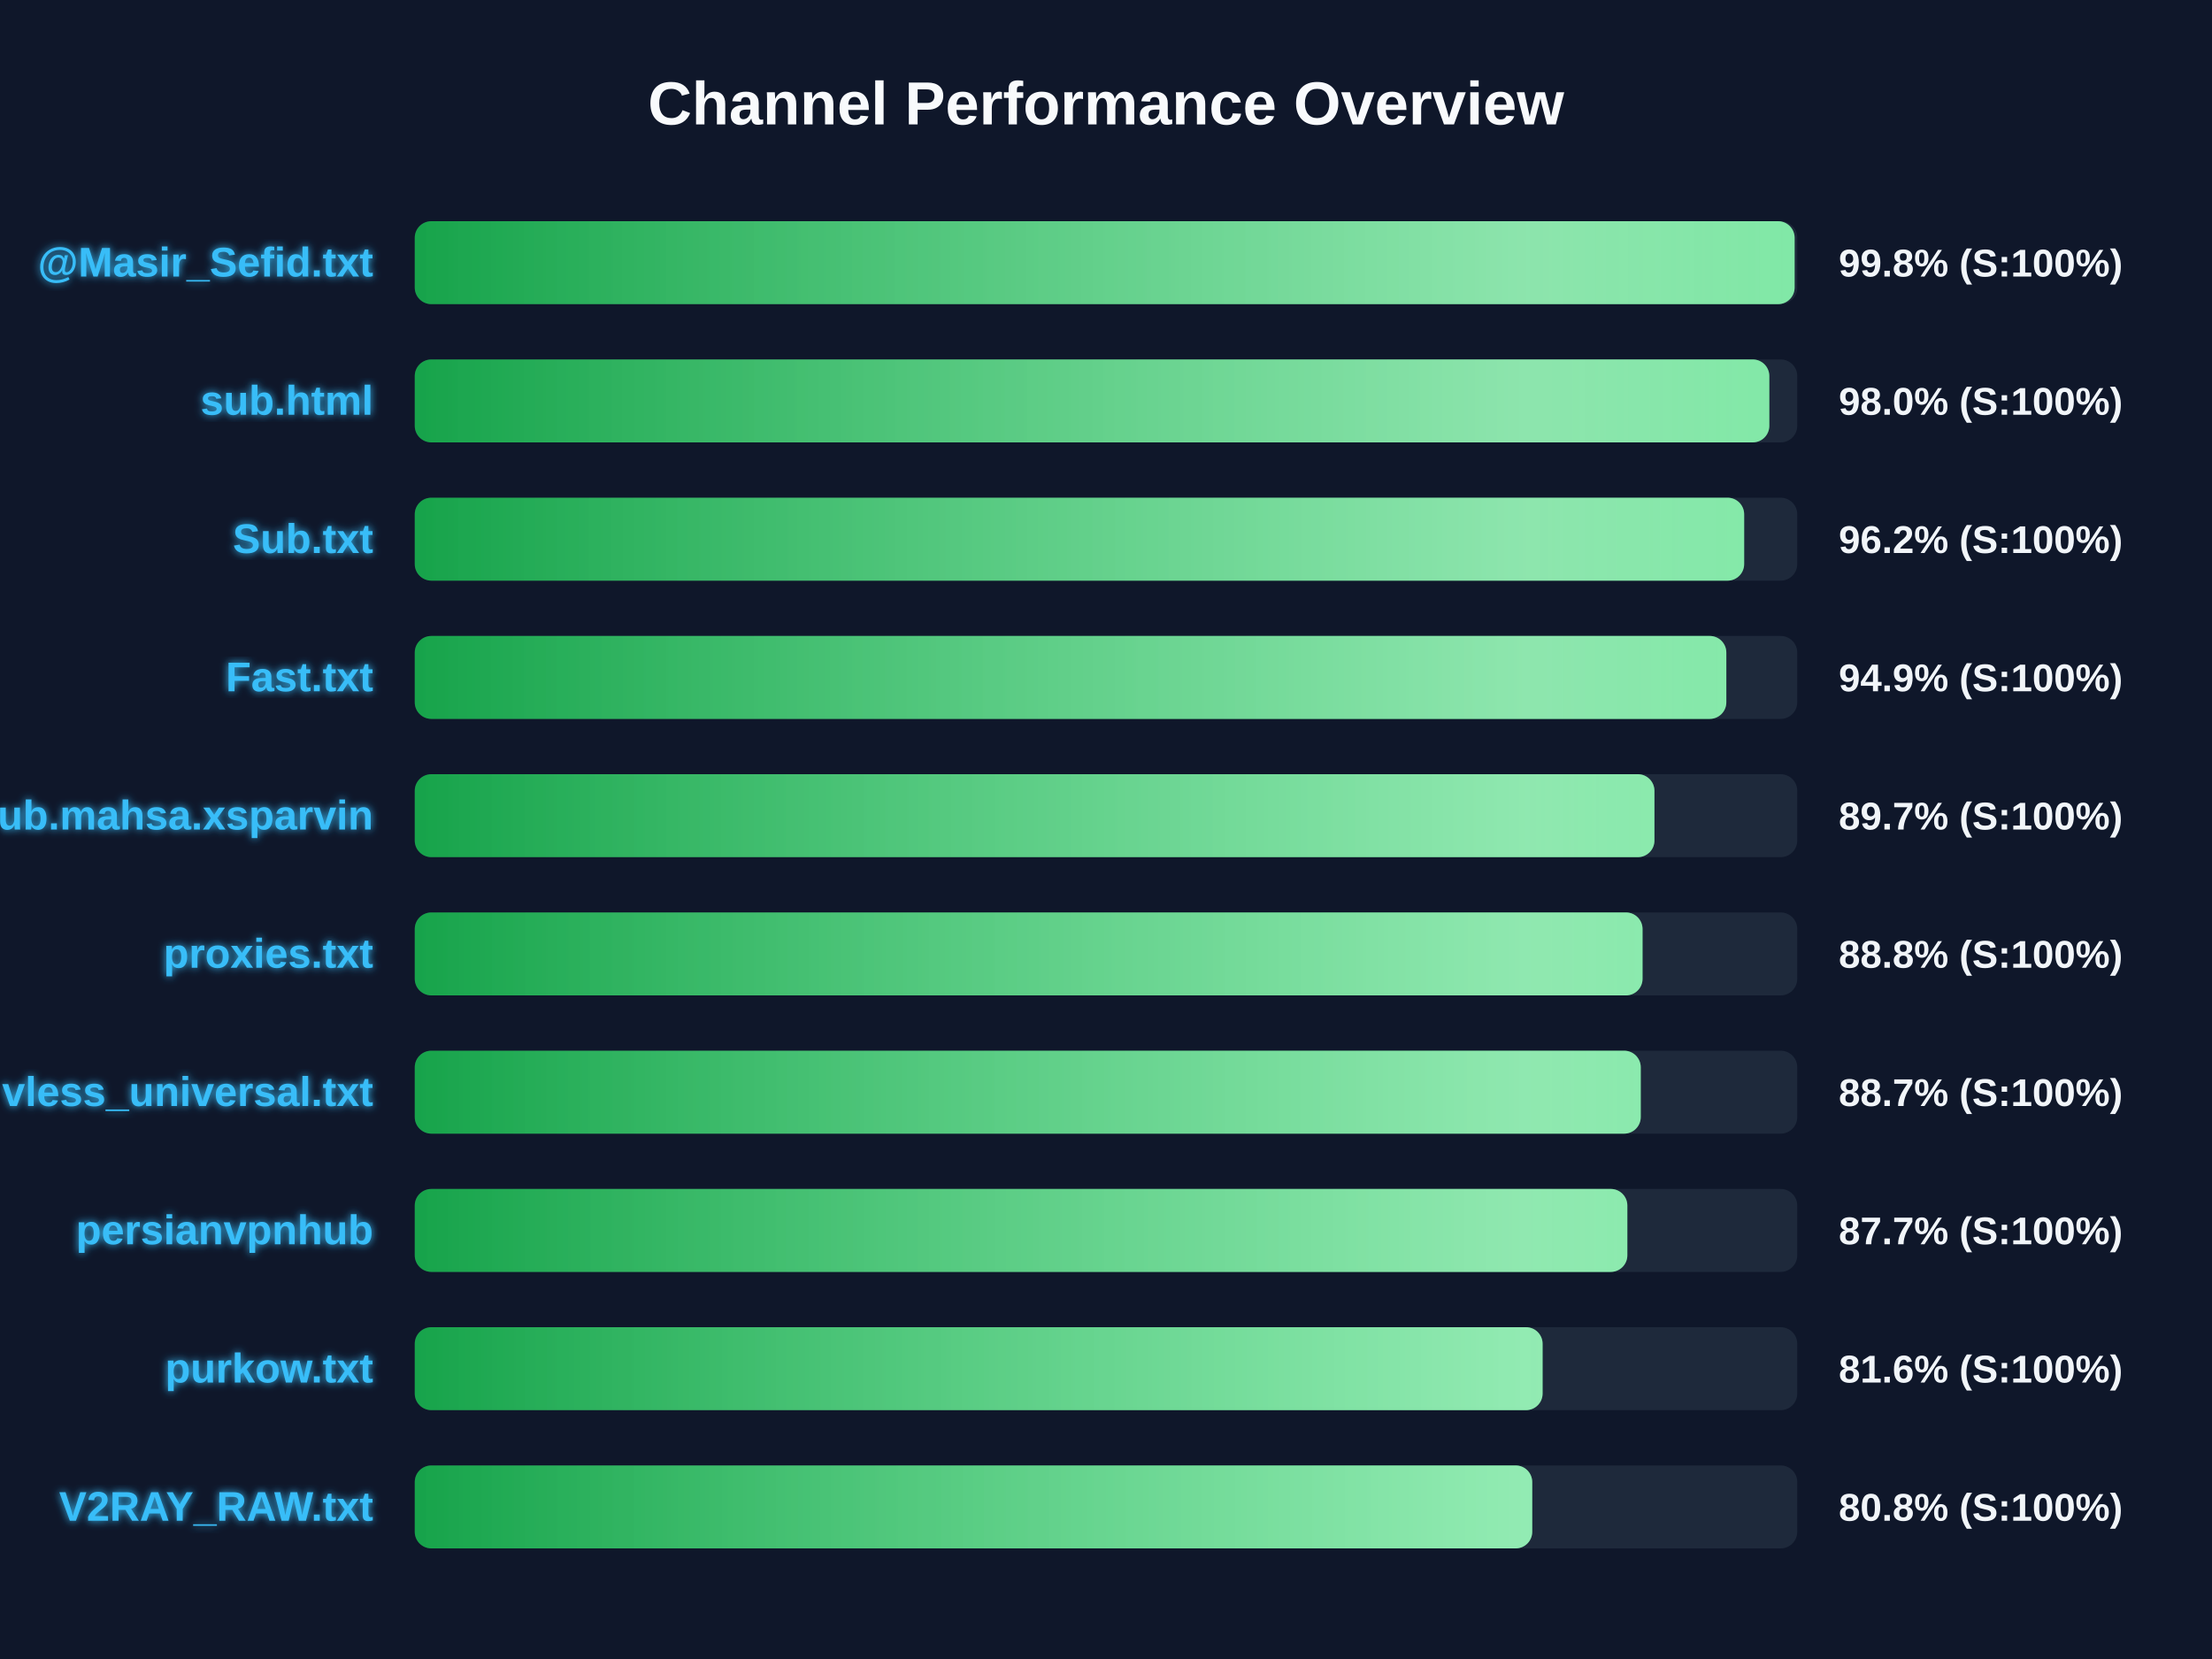
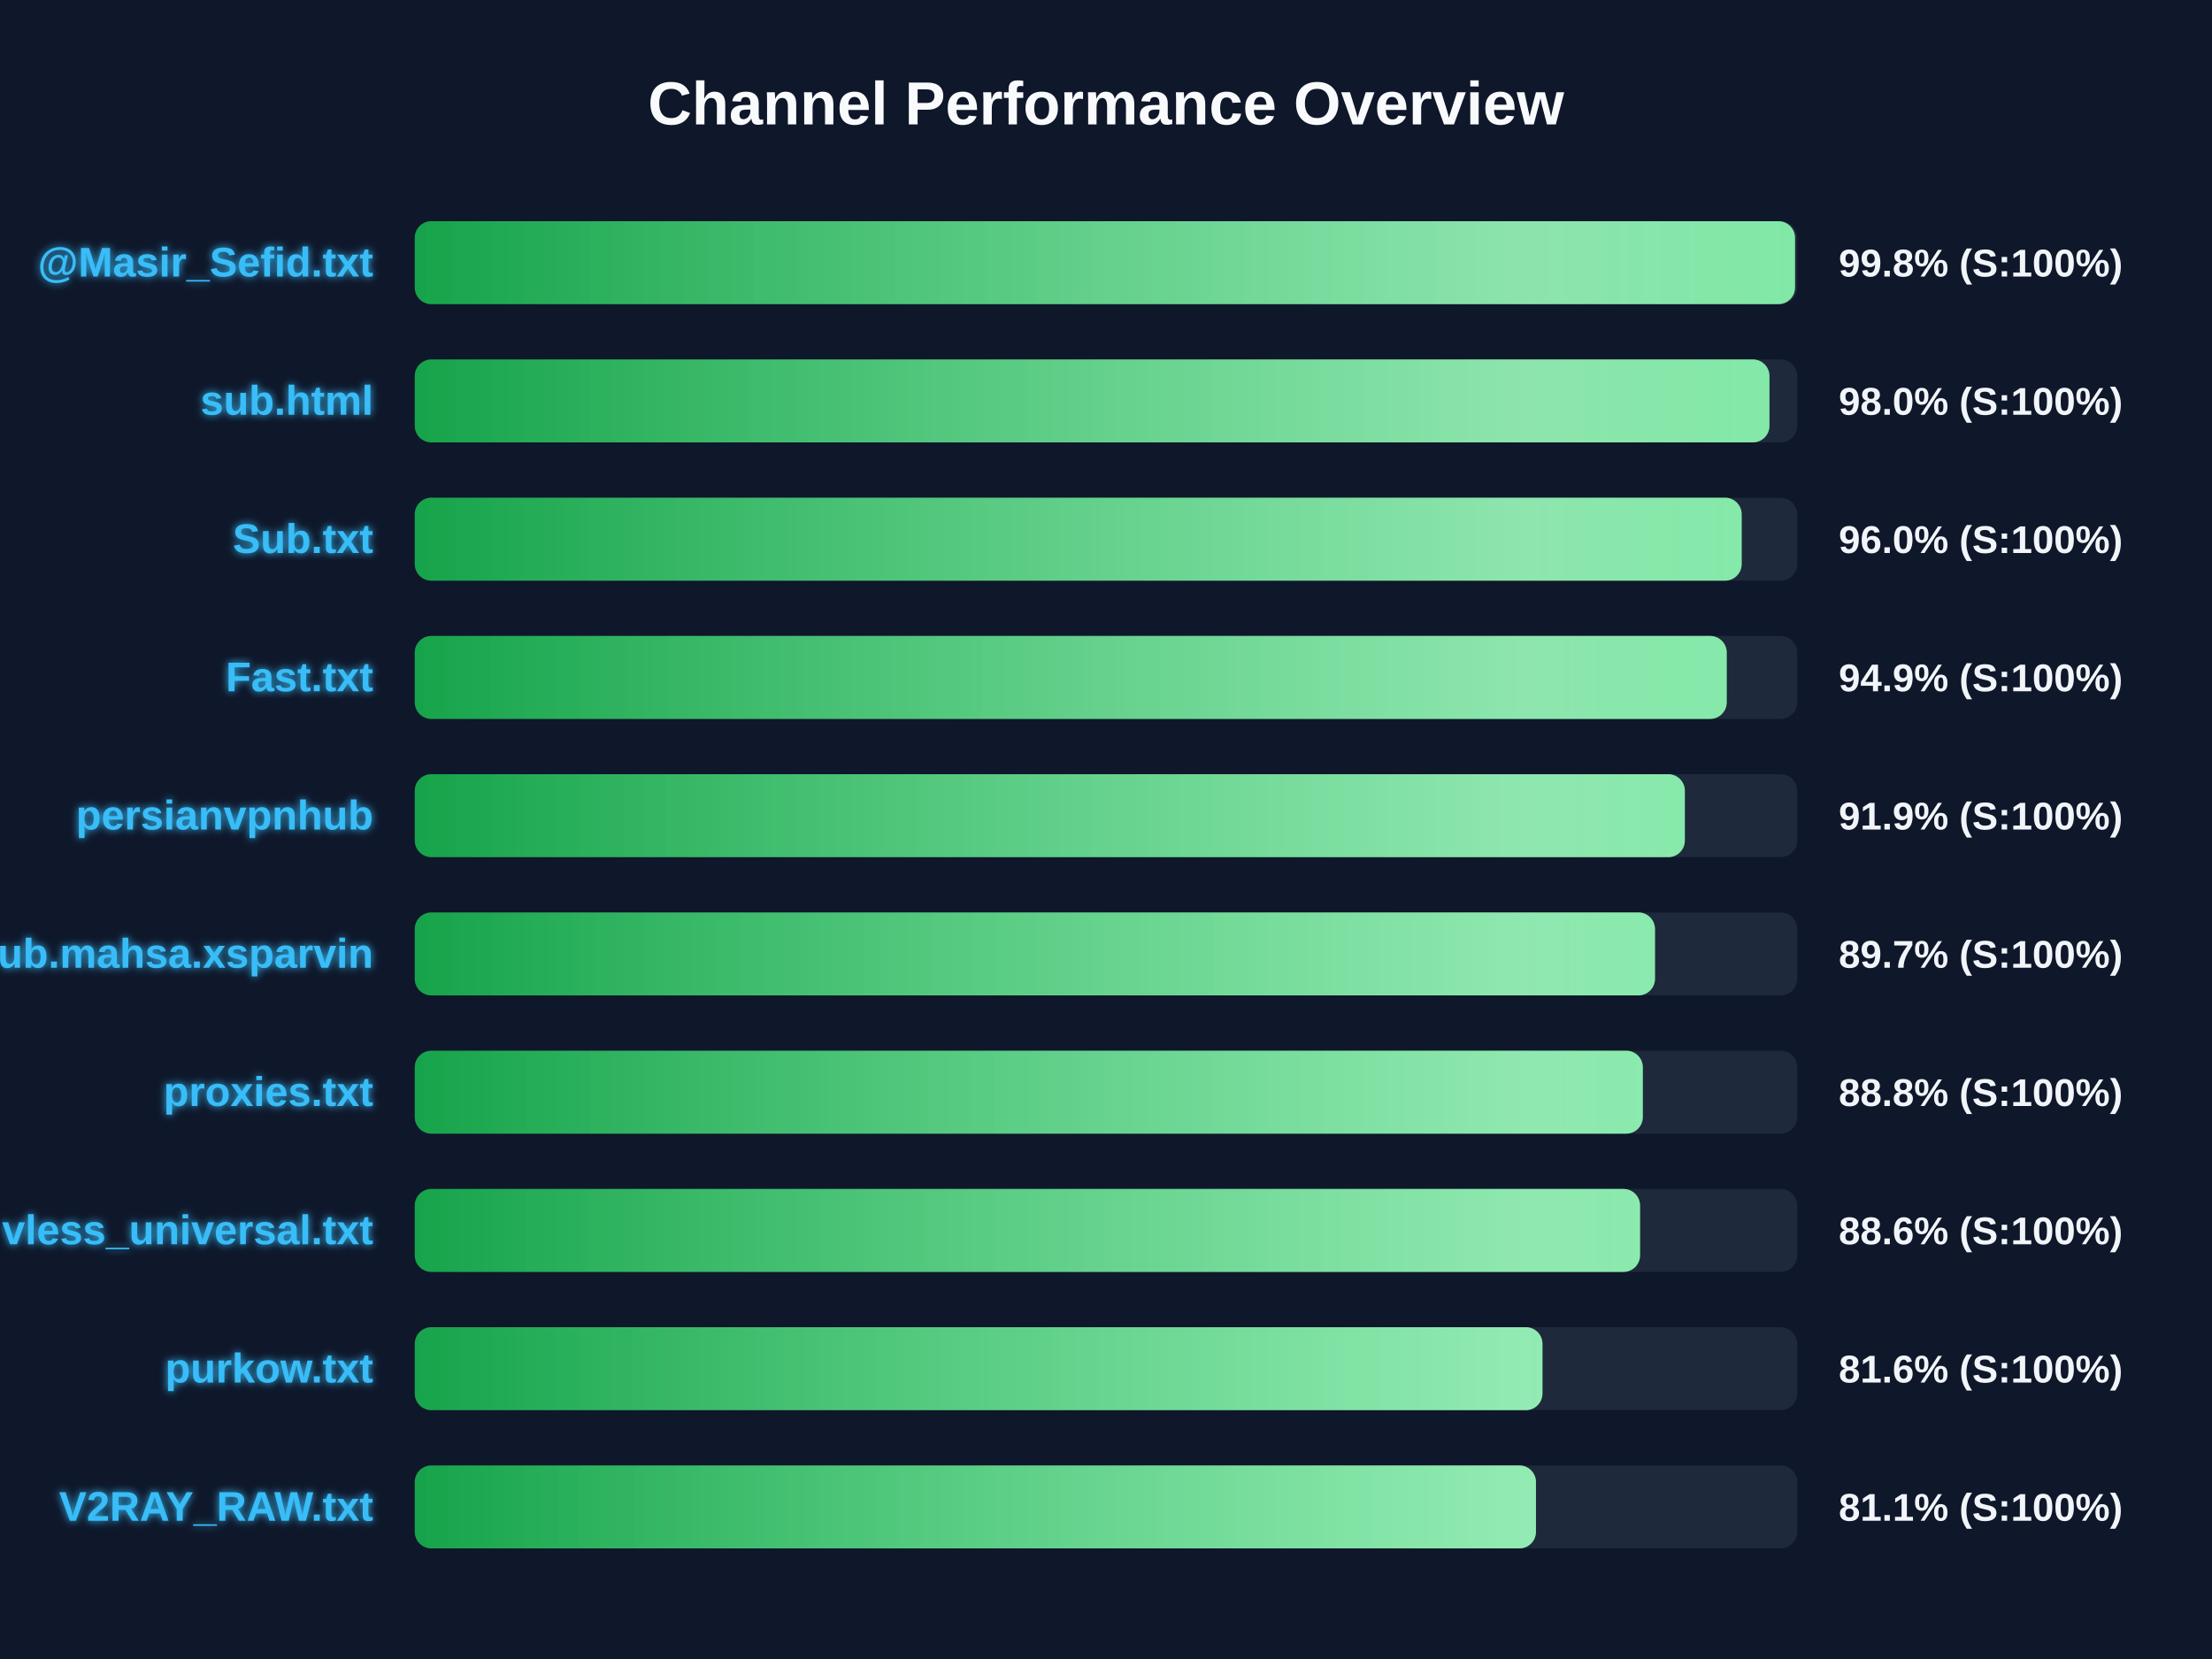
<svg xmlns="http://www.w3.org/2000/svg" width="800" height="600" version="1.1">
  <defs>
    <linearGradient id="grad-green" x1="0%" y1="0%" x2="100%" y2="0%">
      <stop offset="0%" stop-color="#16a34a" />
      <stop offset="100%" stop-color="#4ade80" />
    </linearGradient>
    <linearGradient id="grad-yellow" x1="0%" y1="0%" x2="100%" y2="0%">
      <stop offset="0%" stop-color="#ca8a04" />
      <stop offset="100%" stop-color="#fde047" />
    </linearGradient>
    <linearGradient id="grad-red" x1="0%" y1="0%" x2="100%" y2="0%">
      <stop offset="0%" stop-color="#dc2626" />
      <stop offset="100%" stop-color="#f87171" />
    </linearGradient>
    <linearGradient id="shimmer" x1="0%" y1="0%" x2="100%" y2="0%">
      <stop offset="0%" stop-color="rgba(255,255,255,0)" />
      <stop offset="50%" stop-color="rgba(255,255,255,0.4)" />
      <stop offset="100%" stop-color="rgba(255,255,255,0)" />
    </linearGradient>
    <filter id="glow" x="-20%" y="-20%" width="140%" height="140%">
      <feGaussianBlur stdDeviation="1.5" result="blur" />
      <feComposite in="SourceGraphic" in2="blur" operator="over" />
    </filter>
  </defs>
  <style>
        .bg-rect { fill: #0f172a; }
        .title { font: bold 22px 'Segoe UI', Arial, sans-serif; fill: #f8fafc; }
        .row { font: bold 15px 'Segoe UI', Arial, sans-serif; fill: #38bdf8; filter: url(#glow); }
        .score { font: bold 14px 'Segoe UI', Arial, sans-serif; fill: #f1f5f9; }
        @keyframes shimmer-anim {
            0% { transform: translateX(-100%); }
            100% { transform: translateX(200%); }
        }
        .shimmer-rect {
            animation: shimmer-anim 2.5s infinite linear;
        }
    </style>
  <rect width="100%" height="100%" class="bg-rect" />
  <text x="400" y="45" text-anchor="middle" class="title">Channel Performance Overview</text>
  <rect x="150" y="80" width="500" height="30" fill="#1e293b" rx="6" />
  <clipPath id="clip-0">
-     <rect x="150" y="80" width="499.05" height="30" rx="6" />
+     <rect x="150" y="80" width="499.2" height="30" rx="6" />
  </clipPath>
-   <rect x="150" y="80" width="499.05" height="30" fill="url(#grad-green)" rx="6" />
+   <rect x="150" y="80" width="499.2" height="30" fill="url(#grad-green)" rx="6" />
  <g clip-path="url(#clip-0)">
    <rect x="150" y="80" width="100%" height="30" fill="url(#shimmer)" class="shimmer-rect" />
  </g>
  <text x="135" y="100" text-anchor="end" class="row">@Masir_Sefid.txt</text>
  <text x="665" y="100" text-anchor="start" class="score">99.8% (S:100%)</text>
  <rect x="150" y="130" width="500" height="30" fill="#1e293b" rx="6" />
  <clipPath id="clip-1">
-     <rect x="150" y="130" width="489.9" height="30" rx="6" />
+     <rect x="150" y="130" width="489.95" height="30" rx="6" />
  </clipPath>
-   <rect x="150" y="130" width="489.9" height="30" fill="url(#grad-green)" rx="6" />
+   <rect x="150" y="130" width="489.95" height="30" fill="url(#grad-green)" rx="6" />
  <g clip-path="url(#clip-1)">
    <rect x="150" y="130" width="100%" height="30" fill="url(#shimmer)" class="shimmer-rect" />
  </g>
  <text x="135" y="150" text-anchor="end" class="row">sub.html</text>
  <text x="665" y="150" text-anchor="start" class="score">98.0% (S:100%)</text>
  <rect x="150" y="180" width="500" height="30" fill="#1e293b" rx="6" />
  <clipPath id="clip-2">
-     <rect x="150" y="180" width="480.8" height="30" rx="6" />
+     <rect x="150" y="180" width="479.9" height="30" rx="6" />
  </clipPath>
-   <rect x="150" y="180" width="480.8" height="30" fill="url(#grad-green)" rx="6" />
+   <rect x="150" y="180" width="479.9" height="30" fill="url(#grad-green)" rx="6" />
  <g clip-path="url(#clip-2)">
    <rect x="150" y="180" width="100%" height="30" fill="url(#shimmer)" class="shimmer-rect" />
  </g>
  <text x="135" y="200" text-anchor="end" class="row">Sub.txt</text>
-   <text x="665" y="200" text-anchor="start" class="score">96.2% (S:100%)</text>
+   <text x="665" y="200" text-anchor="start" class="score">96.0% (S:100%)</text>
  <rect x="150" y="230" width="500" height="30" fill="#1e293b" rx="6" />
  <clipPath id="clip-3">
-     <rect x="150" y="230" width="474.35" height="30" rx="6" />
+     <rect x="150" y="230" width="474.5" height="30" rx="6" />
  </clipPath>
-   <rect x="150" y="230" width="474.35" height="30" fill="url(#grad-green)" rx="6" />
+   <rect x="150" y="230" width="474.5" height="30" fill="url(#grad-green)" rx="6" />
  <g clip-path="url(#clip-3)">
    <rect x="150" y="230" width="100%" height="30" fill="url(#shimmer)" class="shimmer-rect" />
  </g>
  <text x="135" y="250" text-anchor="end" class="row">Fast.txt</text>
  <text x="665" y="250" text-anchor="start" class="score">94.9% (S:100%)</text>
  <rect x="150" y="280" width="500" height="30" fill="#1e293b" rx="6" />
  <clipPath id="clip-4">
-     <rect x="150" y="280" width="448.35" height="30" rx="6" />
+     <rect x="150" y="280" width="459.35" height="30" rx="6" />
  </clipPath>
-   <rect x="150" y="280" width="448.35" height="30" fill="url(#grad-green)" rx="6" />
+   <rect x="150" y="280" width="459.35" height="30" fill="url(#grad-green)" rx="6" />
  <g clip-path="url(#clip-4)">
    <rect x="150" y="280" width="100%" height="30" fill="url(#shimmer)" class="shimmer-rect" />
  </g>
-   <text x="135" y="300" text-anchor="end" class="row">Sub.mahsa.xsparvin</text>
-   <text x="665" y="300" text-anchor="start" class="score">89.7% (S:100%)</text>
+   <text x="135" y="300" text-anchor="end" class="row">persianvpnhub</text>
+   <text x="665" y="300" text-anchor="start" class="score">91.9% (S:100%)</text>
  <rect x="150" y="330" width="500" height="30" fill="#1e293b" rx="6" />
  <clipPath id="clip-5">
-     <rect x="150" y="330" width="444.05" height="30" rx="6" />
+     <rect x="150" y="330" width="448.55" height="30" rx="6" />
  </clipPath>
-   <rect x="150" y="330" width="444.05" height="30" fill="url(#grad-green)" rx="6" />
+   <rect x="150" y="330" width="448.55" height="30" fill="url(#grad-green)" rx="6" />
  <g clip-path="url(#clip-5)">
    <rect x="150" y="330" width="100%" height="30" fill="url(#shimmer)" class="shimmer-rect" />
  </g>
-   <text x="135" y="350" text-anchor="end" class="row">proxies.txt</text>
-   <text x="665" y="350" text-anchor="start" class="score">88.8% (S:100%)</text>
+   <text x="135" y="350" text-anchor="end" class="row">Sub.mahsa.xsparvin</text>
+   <text x="665" y="350" text-anchor="start" class="score">89.7% (S:100%)</text>
  <rect x="150" y="380" width="500" height="30" fill="#1e293b" rx="6" />
  <clipPath id="clip-6">
-     <rect x="150" y="380" width="443.4" height="30" rx="6" />
+     <rect x="150" y="380" width="444.15" height="30" rx="6" />
  </clipPath>
-   <rect x="150" y="380" width="443.4" height="30" fill="url(#grad-green)" rx="6" />
+   <rect x="150" y="380" width="444.15" height="30" fill="url(#grad-green)" rx="6" />
  <g clip-path="url(#clip-6)">
    <rect x="150" y="380" width="100%" height="30" fill="url(#shimmer)" class="shimmer-rect" />
  </g>
-   <text x="135" y="400" text-anchor="end" class="row">vless_universal.txt</text>
-   <text x="665" y="400" text-anchor="start" class="score">88.7% (S:100%)</text>
+   <text x="135" y="400" text-anchor="end" class="row">proxies.txt</text>
+   <text x="665" y="400" text-anchor="start" class="score">88.8% (S:100%)</text>
  <rect x="150" y="430" width="500" height="30" fill="#1e293b" rx="6" />
  <clipPath id="clip-7">
-     <rect x="150" y="430" width="438.55" height="30" rx="6" />
+     <rect x="150" y="430" width="443.15" height="30" rx="6" />
  </clipPath>
-   <rect x="150" y="430" width="438.55" height="30" fill="url(#grad-green)" rx="6" />
+   <rect x="150" y="430" width="443.15" height="30" fill="url(#grad-green)" rx="6" />
  <g clip-path="url(#clip-7)">
    <rect x="150" y="430" width="100%" height="30" fill="url(#shimmer)" class="shimmer-rect" />
  </g>
-   <text x="135" y="450" text-anchor="end" class="row">persianvpnhub</text>
-   <text x="665" y="450" text-anchor="start" class="score">87.7% (S:100%)</text>
+   <text x="135" y="450" text-anchor="end" class="row">vless_universal.txt</text>
+   <text x="665" y="450" text-anchor="start" class="score">88.6% (S:100%)</text>
  <rect x="150" y="480" width="500" height="30" fill="#1e293b" rx="6" />
  <clipPath id="clip-8">
-     <rect x="150" y="480" width="407.9" height="30" rx="6" />
+     <rect x="150" y="480" width="407.85" height="30" rx="6" />
  </clipPath>
-   <rect x="150" y="480" width="407.9" height="30" fill="url(#grad-green)" rx="6" />
+   <rect x="150" y="480" width="407.85" height="30" fill="url(#grad-green)" rx="6" />
  <g clip-path="url(#clip-8)">
    <rect x="150" y="480" width="100%" height="30" fill="url(#shimmer)" class="shimmer-rect" />
  </g>
  <text x="135" y="500" text-anchor="end" class="row">purkow.txt</text>
  <text x="665" y="500" text-anchor="start" class="score">81.6% (S:100%)</text>
  <rect x="150" y="530" width="500" height="30" fill="#1e293b" rx="6" />
  <clipPath id="clip-9">
-     <rect x="150" y="530" width="404.15" height="30" rx="6" />
+     <rect x="150" y="530" width="405.5" height="30" rx="6" />
  </clipPath>
-   <rect x="150" y="530" width="404.15" height="30" fill="url(#grad-green)" rx="6" />
+   <rect x="150" y="530" width="405.5" height="30" fill="url(#grad-green)" rx="6" />
  <g clip-path="url(#clip-9)">
    <rect x="150" y="530" width="100%" height="30" fill="url(#shimmer)" class="shimmer-rect" />
  </g>
  <text x="135" y="550" text-anchor="end" class="row">V2RAY_RAW.txt</text>
-   <text x="665" y="550" text-anchor="start" class="score">80.8% (S:100%)</text>
+   <text x="665" y="550" text-anchor="start" class="score">81.1% (S:100%)</text>
</svg>
